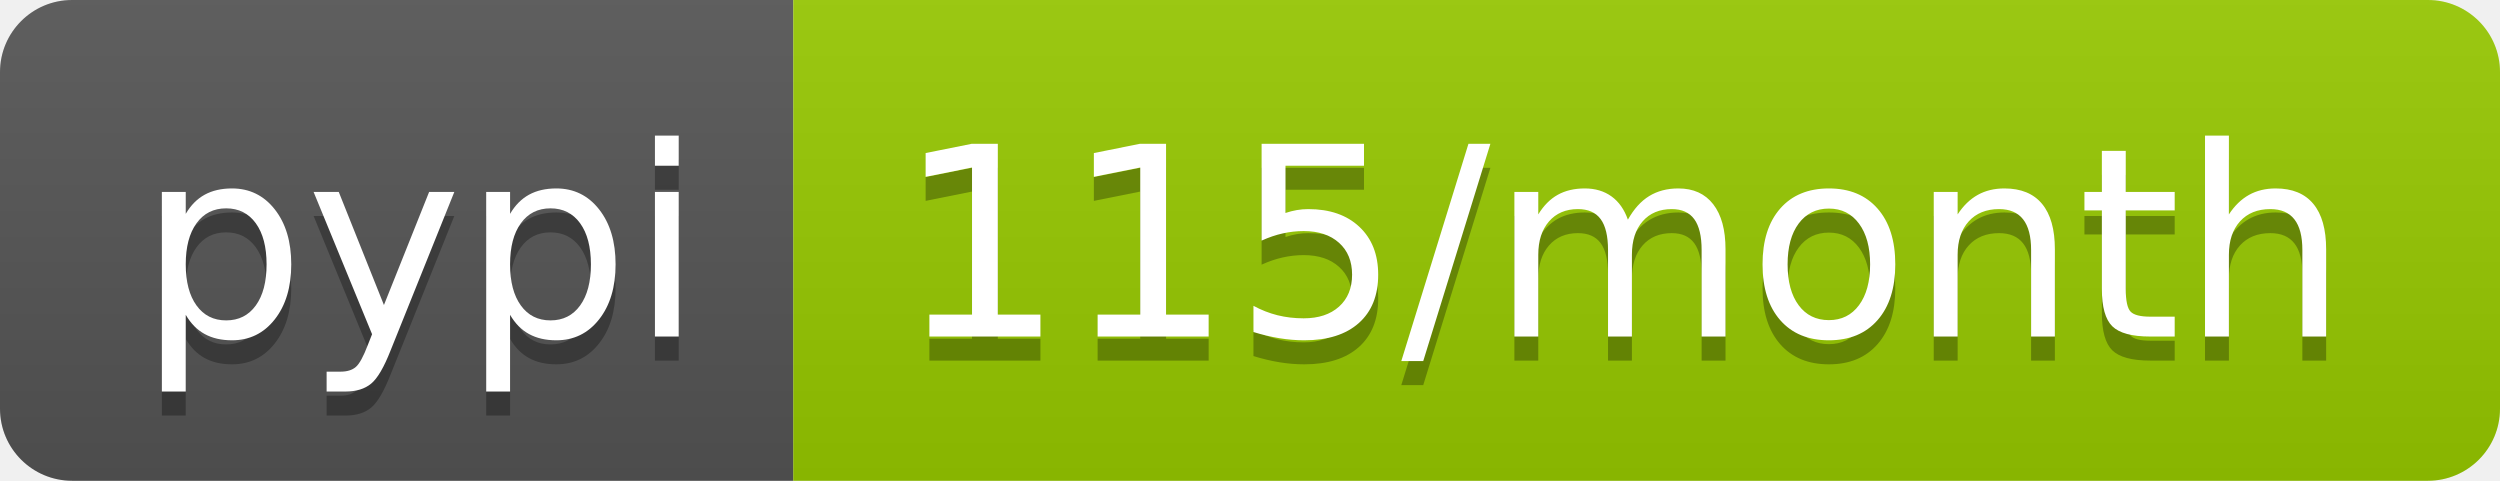
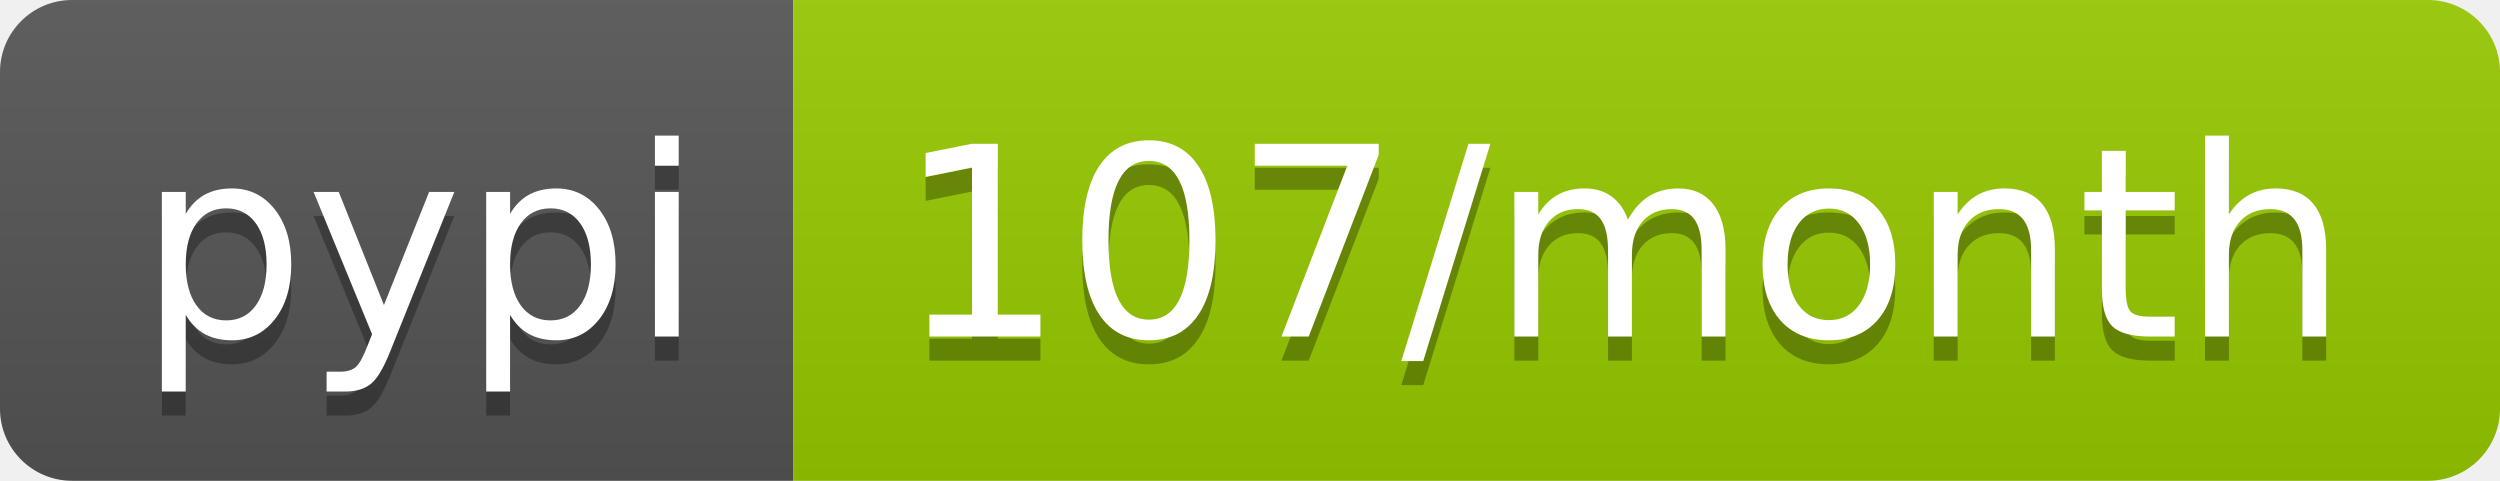
<svg xmlns="http://www.w3.org/2000/svg" width="104" height="20">
  <linearGradient id="b" x2="0" y2="100%">
    <stop offset="0" stop-color="#bbb" stop-opacity=".1" />
    <stop offset="1" stop-opacity=".1" />
  </linearGradient>
  <clipPath id="a">
    <rect width="104" height="20" rx="3" fill="#fff" />
  </clipPath>
  <g clip-path="url(#a)">
    <path fill="#555" d="M0 0h33v20H0z" />
    <path fill="#97ca00" d="M33 0h71v20H33z" />
    <path fill="url(#b)" d="M0 0h104v20H0z" />
  </g>
  <g fill="#fff" text-anchor="middle" font-family="DejaVu Sans,Verdana,Geneva,sans-serif" font-size="110">
    <text x="175" y="150" fill="#010101" fill-opacity=".3" transform="scale(.1)" textLength="230">pypi</text>
    <text x="175" y="140" transform="scale(.1)" textLength="230">pypi</text>
-     <text x="675" y="150" fill="#010101" fill-opacity=".3" transform="scale(.1)" textLength="610">115/month</text>
-     <text x="675" y="140" transform="scale(.1)" textLength="610">115/month</text>
+     <text x="675" y="150" fill="#010101" fill-opacity=".3" transform="scale(.1)" textLength="610">107/month</text>
+     <text x="675" y="140" transform="scale(.1)" textLength="610">107/month</text>
  </g>
</svg>
